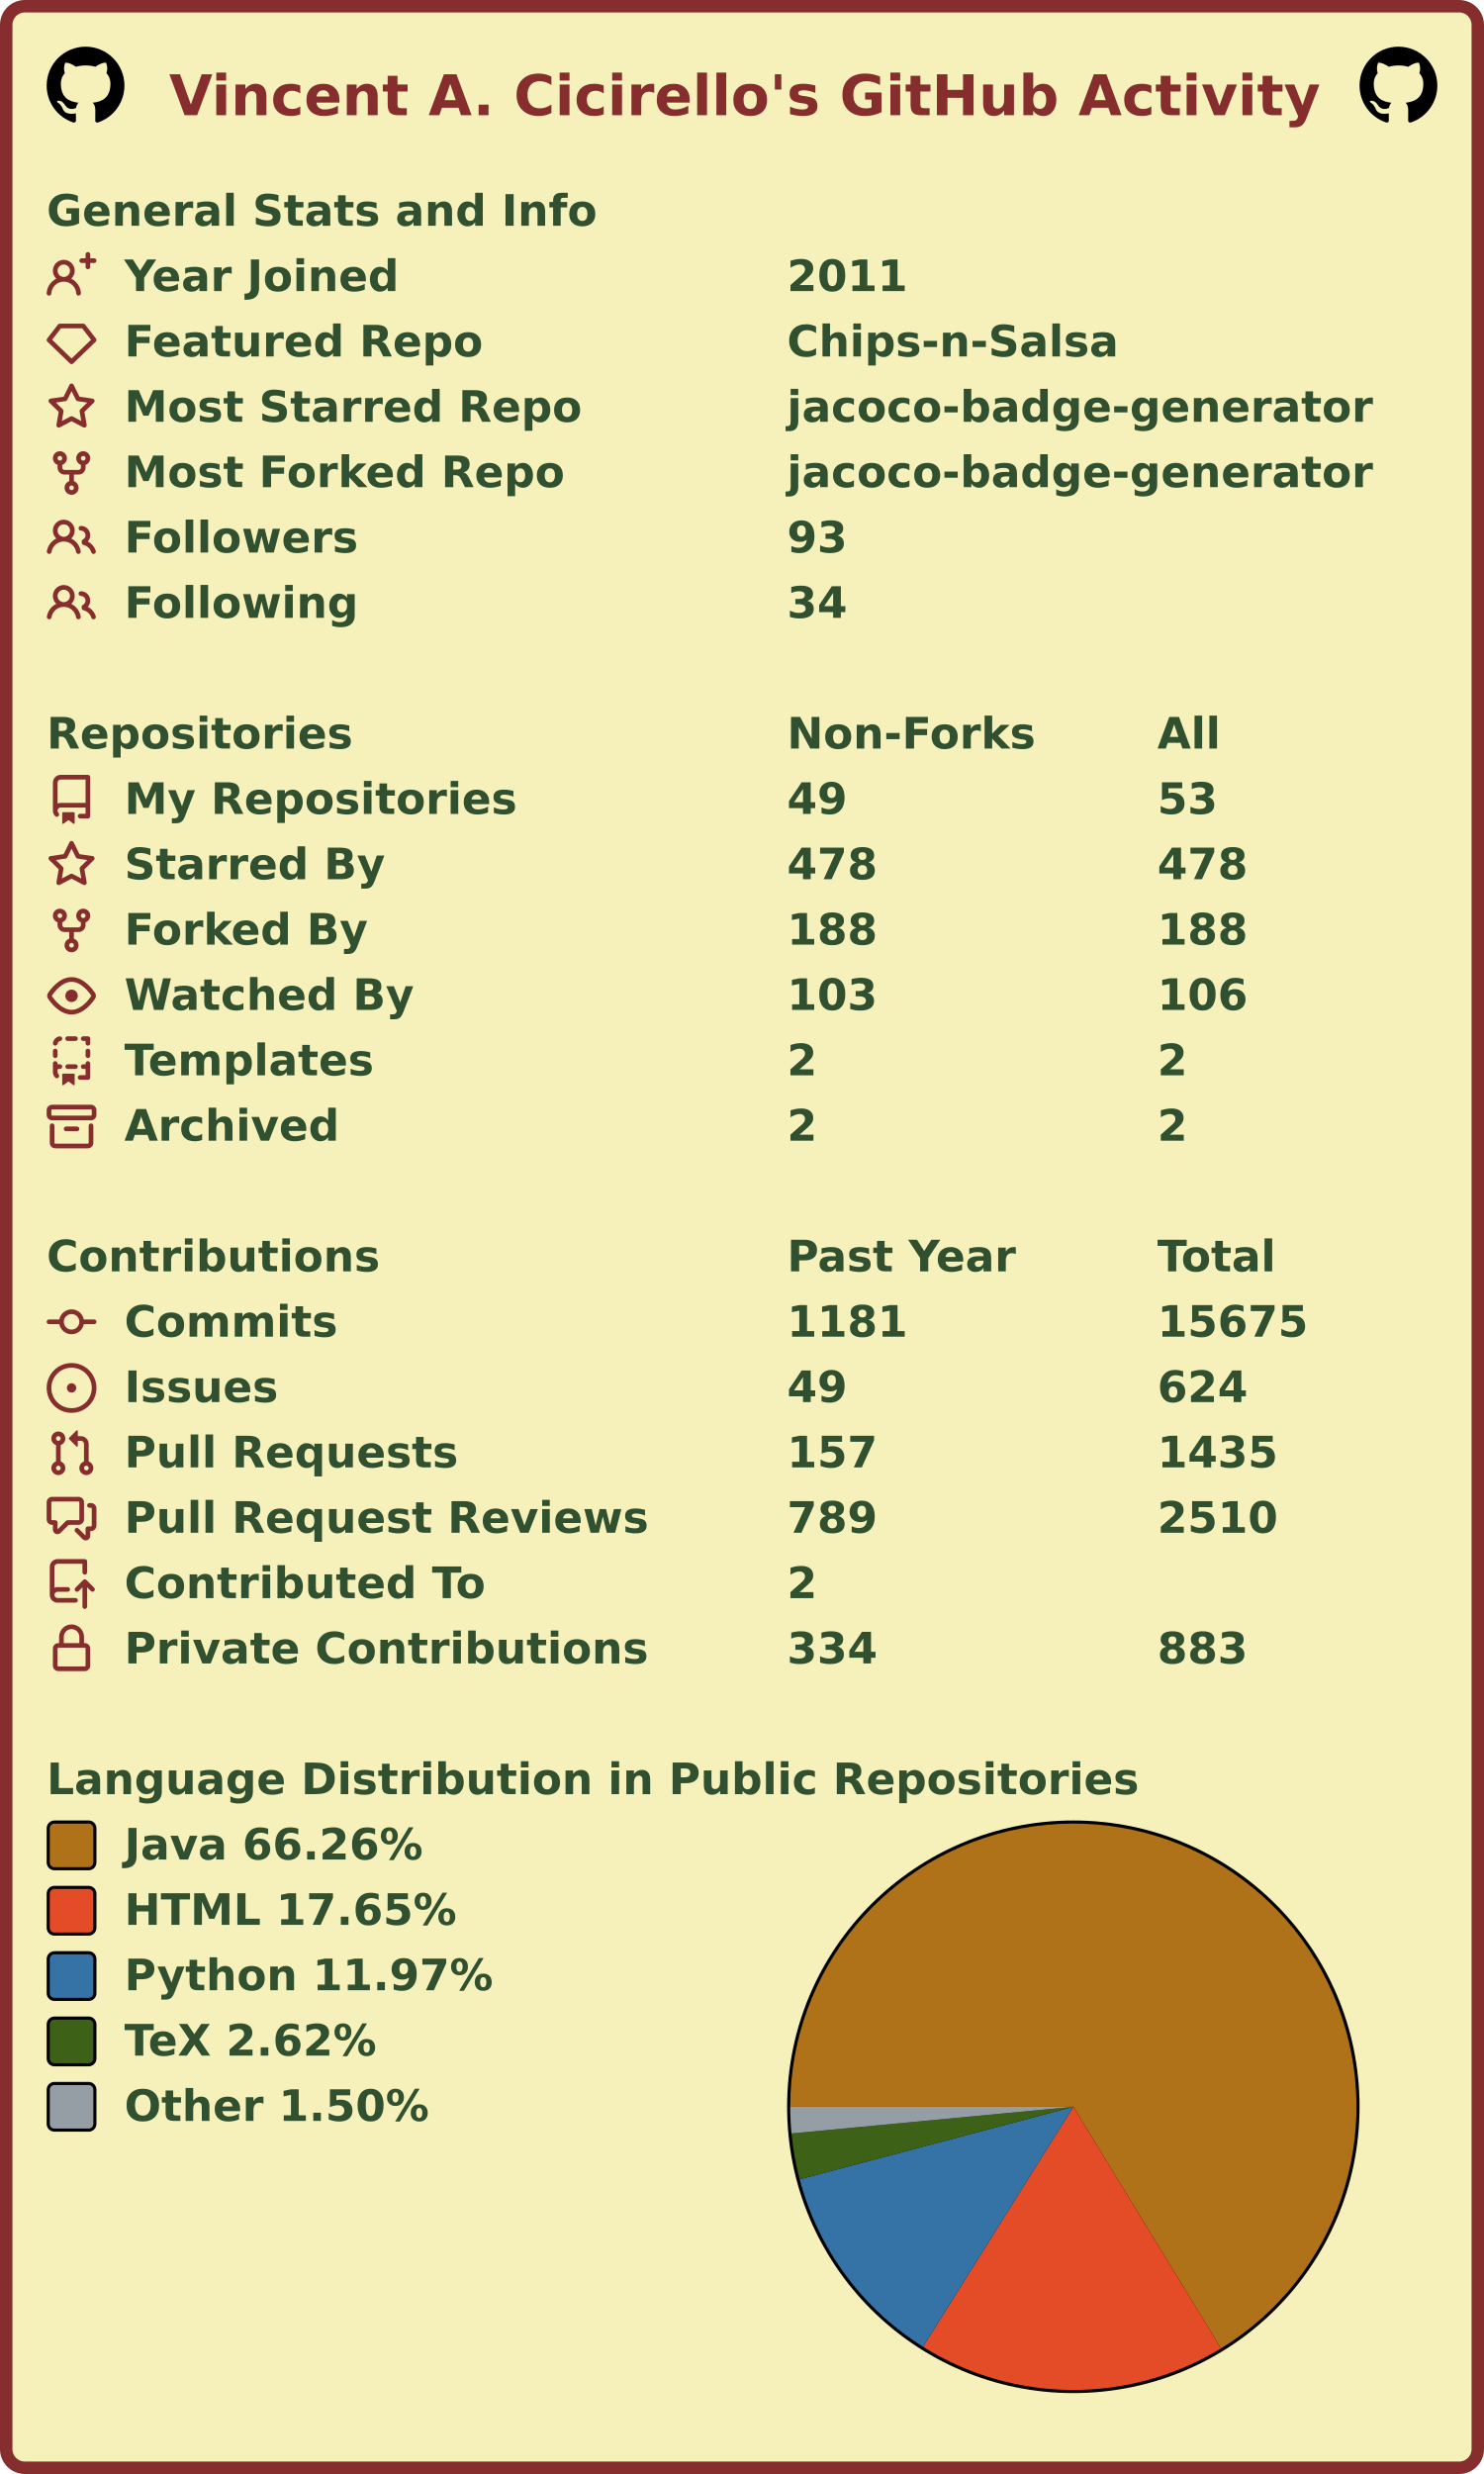
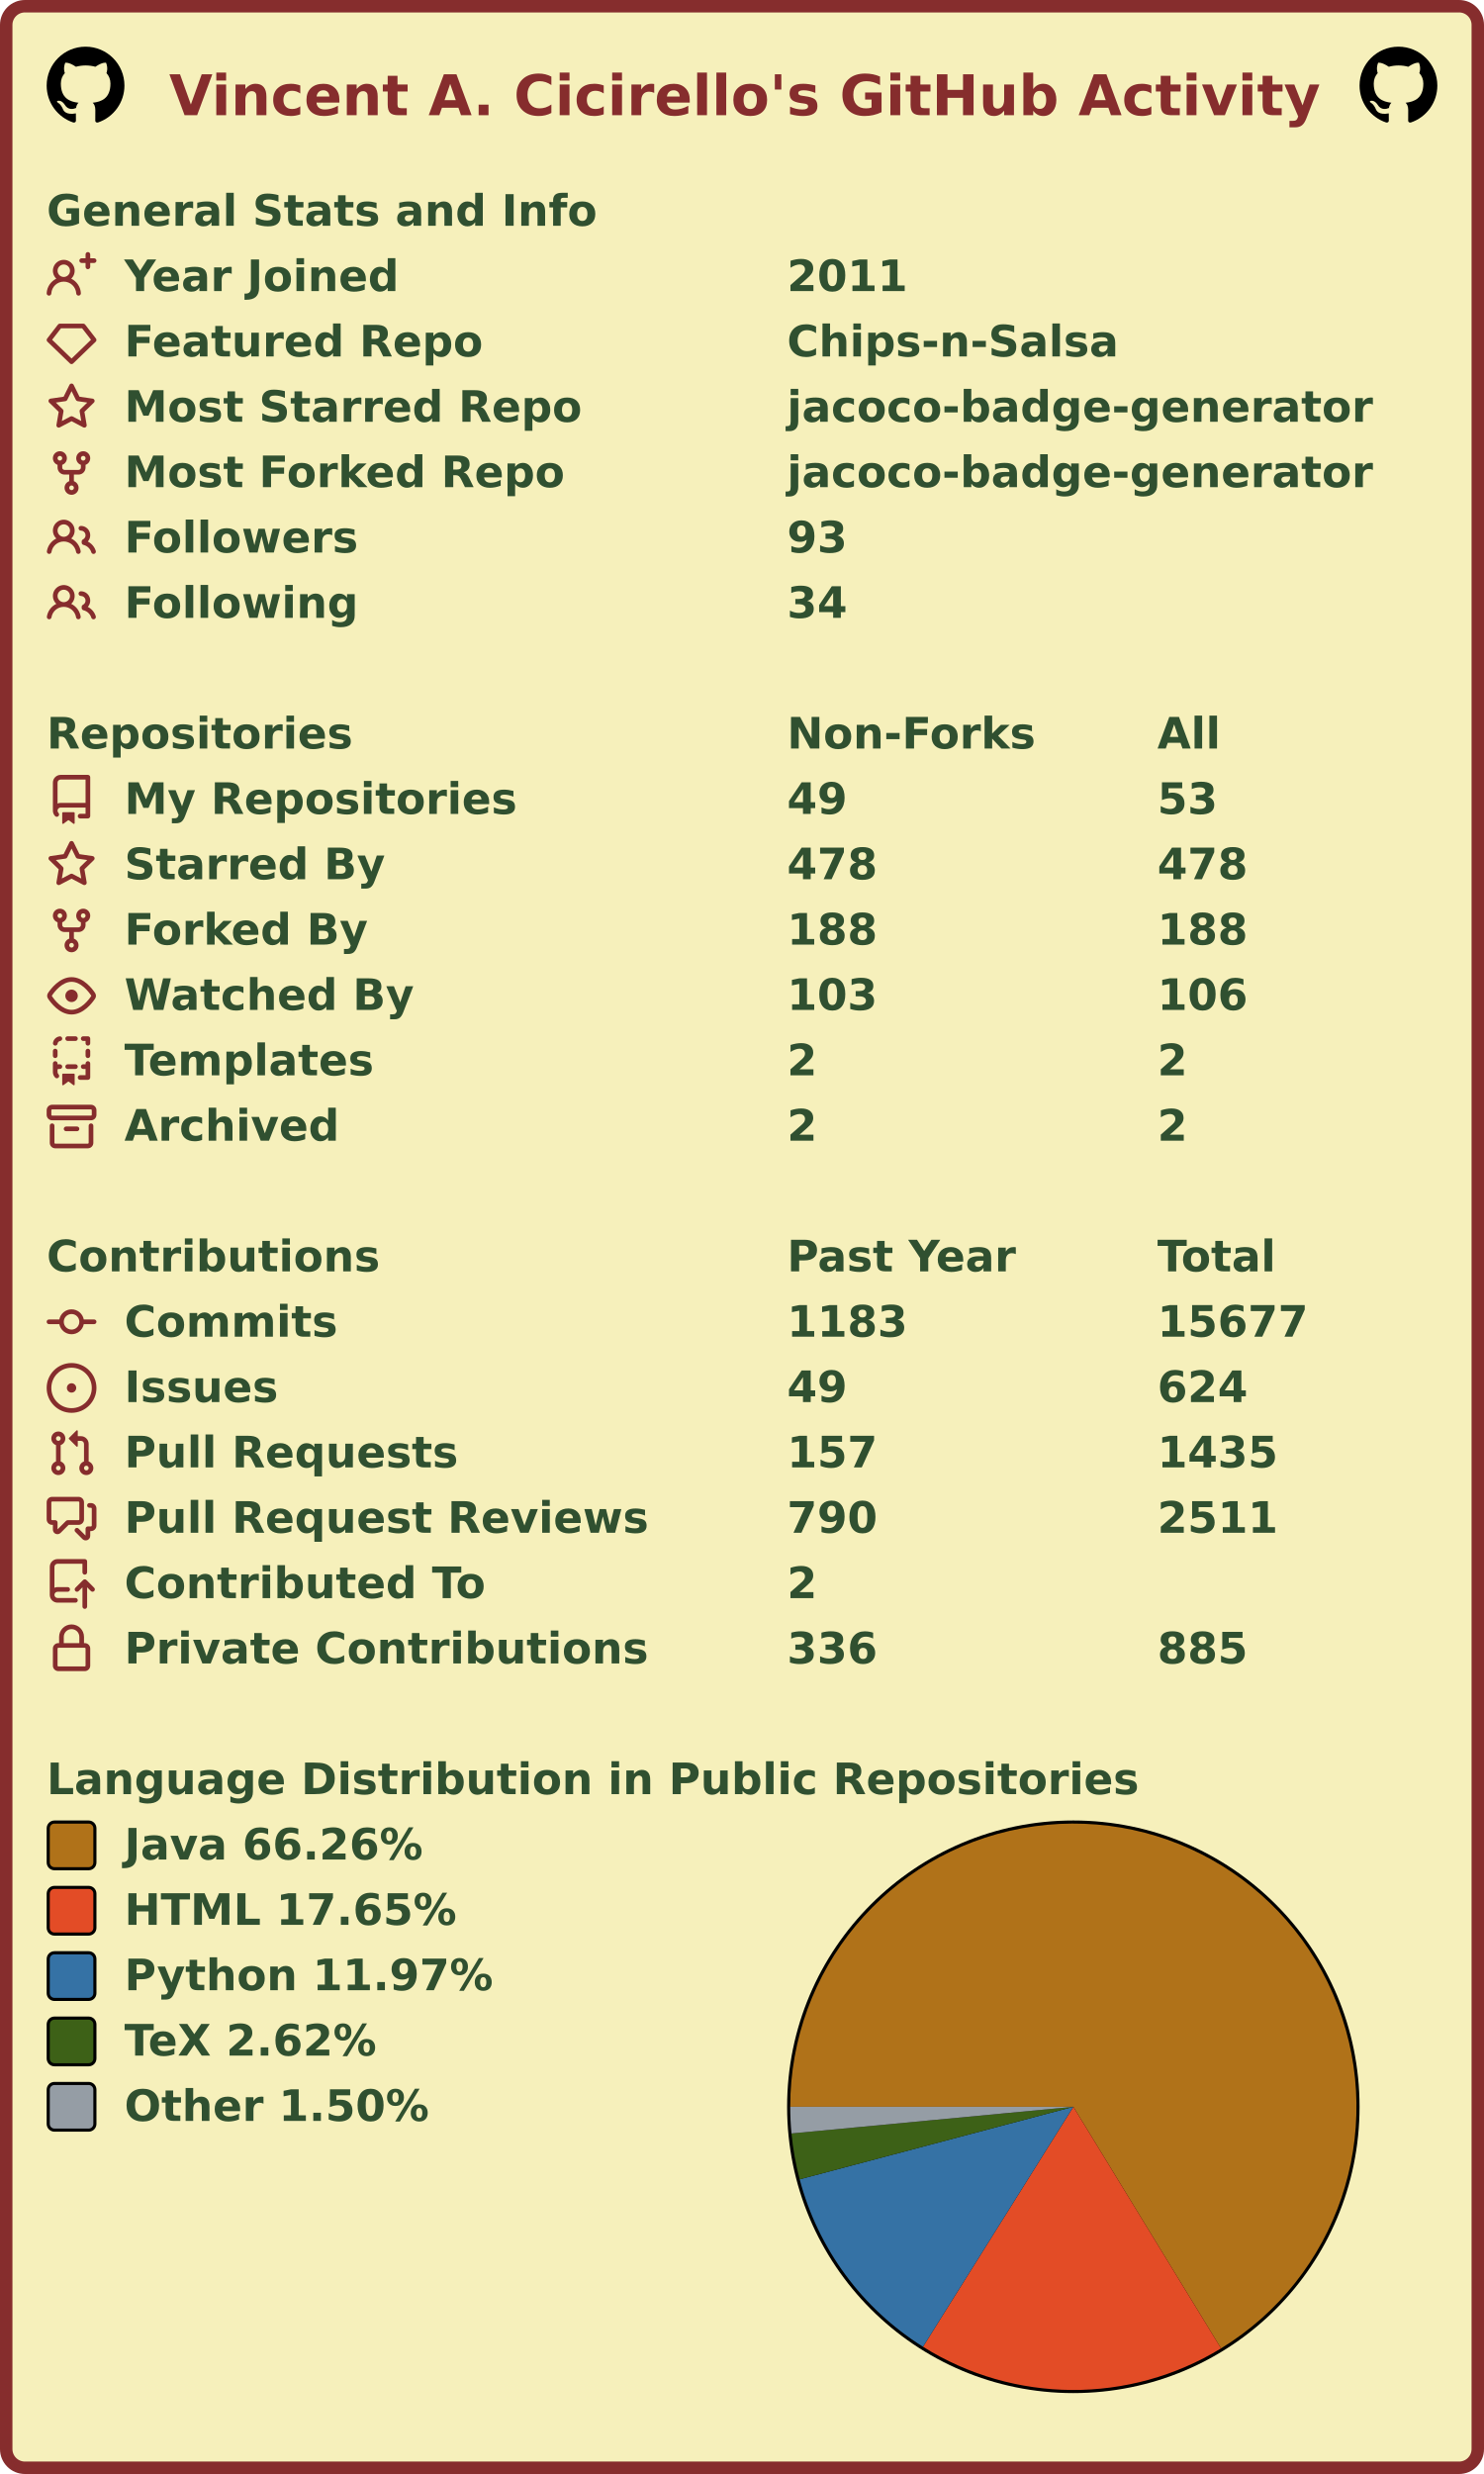
<svg xmlns="http://www.w3.org/2000/svg" width="477" height="795" viewBox="0 0 477 795" lang="en" xml:lang="en">
  <rect x="2" y="2" stroke-width="4" rx="6" width="473" height="791" stroke="#862d2d" fill="#f6f0bb" />
  <g font-weight="600" font-size="110pt" font-family="Verdana,Geneva,DejaVu Sans,sans-serif" text-rendering="geometricPrecision">
    <text x="442" y="301" lengthAdjust="spacingAndGlyphs" textLength="2985" transform="scale(0.123)" fill="#862d2d">Vincent A. Cicirello's GitHub Activity</text>
    <svg x="15" y="15" width="25" height="25" viewBox="0 0 16 16">
      <path fill="#000000" fill-rule="evenodd" d="M8 0C3.58 0 0 3.58 0 8c0 3.54 2.29 6.53 5.47 7.59.4.07.55-.17.55-.38 0-.19-.01-.82-.01-1.49-2.01.37-2.53-.49-2.69-.94-.09-.23-.48-.94-.82-1.13-.28-.15-.68-.52-.01-.53.63-.01 1.08.58 1.23.82.72 1.21 1.87.87 2.33.66.07-.52.28-.87.51-1.07-1.78-.2-3.64-.89-3.64-3.95 0-.87.31-1.59.82-2.15-.08-.2-.36-1.02.08-2.12 0 0 .67-.21 2.2.82.64-.18 1.32-.27 2-.27.68 0 1.36.09 2 .27 1.53-1.04 2.2-.82 2.2-.82.44 1.1.16 1.92.08 2.12.51.56.82 1.27.82 2.15 0 3.07-1.87 3.75-3.65 3.95.29.25.54.73.54 1.48 0 1.07-.01 1.93-.01 2.2 0 .21.15.46.55.38A8.013 8.013 0 0016 8c0-4.42-3.58-8-8-8z" />
    </svg>
    <svg x="437" y="15" width="25" height="25" viewBox="0 0 16 16">
      <path fill="#000000" fill-rule="evenodd" d="M8 0C3.58 0 0 3.58 0 8c0 3.54 2.29 6.53 5.47 7.59.4.07.55-.17.55-.38 0-.19-.01-.82-.01-1.49-2.01.37-2.53-.49-2.69-.94-.09-.23-.48-.94-.82-1.13-.28-.15-.68-.52-.01-.53.63-.01 1.08.58 1.23.82.72 1.21 1.87.87 2.33.66.07-.52.28-.87.51-1.07-1.78-.2-3.64-.89-3.64-3.95 0-.87.31-1.59.82-2.15-.08-.2-.36-1.02.08-2.12 0 0 .67-.21 2.2.82.64-.18 1.32-.27 2-.27.68 0 1.36.09 2 .27 1.53-1.04 2.2-.82 2.2-.82.44 1.1.16 1.92.08 2.12.51.56.82 1.27.82 2.15 0 3.07-1.87 3.75-3.65 3.95.29.25.54.73.54 1.48 0 1.07-.01 1.93-.01 2.2 0 .21.15.46.55.38A8.013 8.013 0 0016 8c0-4.42-3.58-8-8-8z" />
    </svg>
    <g transform="translate(0, 60)" fill="#305030">
      <g transform="translate(15, 0)">
        <g transform="scale(0.095)">
          <text x="0" y="132" textLength="1851" lengthAdjust="spacingAndGlyphs">General Stats and Info</text>
        </g>
      </g>
      <g transform="translate(15, 21)">
        <path fill="#862d2d" fill-rule="evenodd" d="M13.25 0a.75.75 0 01.75.75V2h1.25a.75.75 0 010 1.5H14v1.25a.75.75 0 01-1.5 0V3.5h-1.25a.75.75 0 010-1.5h1.25V.75a.75.75 0 01.75-.75zM5.5 4a2 2 0 100 4 2 2 0 000-4zm2.4 4.548a3.5 3.5 0 10-4.799 0 5.527 5.527 0 00-3.1 4.66.75.75 0 101.498.085A4.01 4.01 0 015.5 9.5a4.01 4.01 0 014.001 3.793.75.75 0 101.498-.086 5.527 5.527 0 00-3.1-4.659z" />
        <g transform="scale(0.095)">
          <text lengthAdjust="spacingAndGlyphs" textLength="932" x="263" y="132">Year Joined</text>
          <text lengthAdjust="spacingAndGlyphs" textLength="420" x="2505" y="132">2011</text>
        </g>
      </g>
      <g transform="translate(15, 42)">
        <path fill="#862d2d" fill-rule="evenodd" d="M3.637 2.291A.75.75 0 014.23 2h7.54a.75.75 0 01.593.291l3.48 4.5a.75.75 0 01-.072.999l-7.25 7a.75.75 0 01-1.042 0l-7.25-7a.75.75 0 01-.072-.999l3.48-4.5zM4.598 3.5L1.754 7.177 8 13.207l6.246-6.03L11.402 3.5H4.598z" />
        <g transform="scale(0.095)">
          <text lengthAdjust="spacingAndGlyphs" textLength="1215" x="263" y="132">Featured Repo</text>
          <text lengthAdjust="spacingAndGlyphs" textLength="1120" x="2505" y="132">Chips-n-Salsa</text>
        </g>
      </g>
      <g transform="translate(15, 63)">
        <path fill="#862d2d" fill-rule="evenodd" d="M8 .25a.75.75 0 01.673.418l1.882 3.815 4.21.612a.75.75 0 01.416 1.279l-3.046 2.97.719 4.192a.75.75 0 01-1.088.791L8 12.347l-3.766 1.98a.75.75 0 01-1.088-.79l.72-4.194L.818 6.374a.75.75 0 01.416-1.28l4.21-.611L7.327.668A.75.75 0 018 .25zm0 2.445L6.615 5.5a.75.75 0 01-.564.41l-3.097.45 2.24 2.184a.75.75 0 01.216.664l-.528 3.084 2.769-1.456a.75.75 0 01.698 0l2.77 1.456-.53-3.084a.75.75 0 01.216-.664l2.24-2.183-3.096-.45a.75.75 0 01-.564-.41L8 2.694v.001z" />
        <g transform="scale(0.095)">
          <text lengthAdjust="spacingAndGlyphs" textLength="1532" x="263" y="132">Most Starred Repo</text>
          <text lengthAdjust="spacingAndGlyphs" textLength="1986" x="2505" y="132">jacoco-badge-generator</text>
        </g>
      </g>
      <g transform="translate(15, 84)">
        <path fill="#862d2d" fill-rule="evenodd" d="M5 3.25a.75.75 0 11-1.5 0 .75.75 0 011.5 0zm0 2.122a2.25 2.25 0 10-1.5 0v.878A2.25 2.25 0 005.75 8.5h1.5v2.128a2.251 2.251 0 101.5 0V8.5h1.5a2.25 2.25 0 002.25-2.25v-.878a2.25 2.25 0 10-1.5 0v.878a.75.75 0 01-.75.75h-4.5A.75.75 0 015 6.25v-.878zm3.75 7.378a.75.75 0 11-1.5 0 .75.75 0 011.5 0zm3-8.75a.75.75 0 100-1.5.75.75 0 000 1.5z" />
        <g transform="scale(0.095)">
          <text lengthAdjust="spacingAndGlyphs" textLength="1485" x="263" y="132">Most Forked Repo</text>
          <text lengthAdjust="spacingAndGlyphs" textLength="1986" x="2505" y="132">jacoco-badge-generator</text>
        </g>
      </g>
      <g transform="translate(15, 105)">
        <path fill="#862d2d" fill-rule="evenodd" d="M5.5 3.5a2 2 0 100 4 2 2 0 000-4zM2 5.5a3.5 3.5 0 115.898 2.549 5.507 5.507 0 013.034 4.084.75.75 0 11-1.482.235 4.001 4.001 0 00-7.9 0 .75.75 0 01-1.482-.236A5.507 5.507 0 013.102 8.05 3.49 3.49 0 012 5.5zM11 4a.75.75 0 100 1.5 1.5 1.5 0 01.666 2.844.75.75 0 00-.416.672v.352a.75.75 0 00.574.73c1.2.289 2.162 1.2 2.522 2.372a.75.75 0 101.434-.44 5.01 5.01 0 00-2.56-3.012A3 3 0 0011 4z" />
        <g transform="scale(0.095)">
          <text lengthAdjust="spacingAndGlyphs" textLength="778" x="263" y="132">Followers</text>
          <text lengthAdjust="spacingAndGlyphs" textLength="210" x="2505" y="132">93</text>
        </g>
      </g>
      <g transform="translate(15, 126)">
        <path fill="#862d2d" fill-rule="evenodd" d="M5.5 3.5a2 2 0 100 4 2 2 0 000-4zM2 5.5a3.5 3.5 0 115.898 2.549 5.507 5.507 0 013.034 4.084.75.75 0 11-1.482.235 4.001 4.001 0 00-7.9 0 .75.75 0 01-1.482-.236A5.507 5.507 0 013.102 8.05 3.49 3.49 0 012 5.5zM11 4a.75.75 0 100 1.5 1.5 1.5 0 01.666 2.844.75.75 0 00-.416.672v.352a.75.75 0 00.574.73c1.2.289 2.162 1.2 2.522 2.372a.75.75 0 101.434-.44 5.01 5.01 0 00-2.56-3.012A3 3 0 0011 4z" />
        <g transform="scale(0.095)">
          <text lengthAdjust="spacingAndGlyphs" textLength="780" x="263" y="132">Following</text>
          <text lengthAdjust="spacingAndGlyphs" textLength="210" x="2505" y="132">34</text>
        </g>
      </g>
    </g>
    <g transform="translate(0, 228)" fill="#305030">
      <g transform="translate(15, 0)">
        <g transform="scale(0.095)">
          <text x="0" y="132" textLength="1020" lengthAdjust="spacingAndGlyphs">Repositories</text>
          <text x="2505" y="132" textLength="832" lengthAdjust="spacingAndGlyphs">Non-Forks</text>
          <text x="3758" y="132" textLength="206" lengthAdjust="spacingAndGlyphs">All</text>
        </g>
      </g>
      <g transform="translate(15, 21)">
        <path fill="#862d2d" fill-rule="evenodd" d="M2 2.5A2.5 2.5 0 014.5 0h8.75a.75.75 0 01.75.75v12.5a.75.75 0 01-.75.75h-2.5a.75.75 0 110-1.5h1.75v-2h-8a1 1 0 00-.714 1.7.75.75 0 01-1.072 1.05A2.495 2.495 0 012 11.5v-9zm10.5-1V9h-8c-.356 0-.694.074-1 .208V2.5a1 1 0 011-1h8zM5 12.25v3.25a.25.25 0 00.4.2l1.45-1.087a.25.25 0 01.3 0L8.6 15.7a.25.25 0 00.4-.2v-3.25a.25.25 0 00-.25-.25h-3.5a.25.25 0 00-.25.25z" />
        <g transform="scale(0.095)">
          <text lengthAdjust="spacingAndGlyphs" textLength="1312" x="263" y="132">My Repositories</text>
          <text lengthAdjust="spacingAndGlyphs" textLength="210" x="2505" y="132">49</text>
          <text lengthAdjust="spacingAndGlyphs" textLength="210" x="3758" y="132">53</text>
        </g>
      </g>
      <g transform="translate(15, 42)">
        <path fill="#862d2d" fill-rule="evenodd" d="M8 .25a.75.75 0 01.673.418l1.882 3.815 4.21.612a.75.75 0 01.416 1.279l-3.046 2.97.719 4.192a.75.75 0 01-1.088.791L8 12.347l-3.766 1.98a.75.75 0 01-1.088-.79l.72-4.194L.818 6.374a.75.75 0 01.416-1.28l4.21-.611L7.327.668A.75.75 0 018 .25zm0 2.445L6.615 5.5a.75.75 0 01-.564.41l-3.097.45 2.24 2.184a.75.75 0 01.216.664l-.528 3.084 2.769-1.456a.75.75 0 01.698 0l2.77 1.456-.53-3.084a.75.75 0 01.216-.664l2.24-2.183-3.096-.45a.75.75 0 01-.564-.41L8 2.694v.001z" />
        <g transform="scale(0.095)">
          <text lengthAdjust="spacingAndGlyphs" textLength="874" x="263" y="132">Starred By</text>
          <text lengthAdjust="spacingAndGlyphs" textLength="315" x="2505" y="132">478</text>
          <text lengthAdjust="spacingAndGlyphs" textLength="315" x="3758" y="132">478</text>
        </g>
      </g>
      <g transform="translate(15, 63)">
        <path fill="#862d2d" fill-rule="evenodd" d="M5 3.25a.75.75 0 11-1.5 0 .75.75 0 011.5 0zm0 2.122a2.25 2.25 0 10-1.5 0v.878A2.25 2.25 0 005.75 8.5h1.5v2.128a2.251 2.251 0 101.5 0V8.5h1.5a2.25 2.25 0 002.25-2.25v-.878a2.25 2.25 0 10-1.5 0v.878a.75.75 0 01-.75.75h-4.5A.75.75 0 015 6.25v-.878zm3.75 7.378a.75.75 0 11-1.5 0 .75.75 0 011.5 0zm3-8.75a.75.75 0 100-1.5.75.75 0 000 1.5z" />
        <g transform="scale(0.095)">
          <text lengthAdjust="spacingAndGlyphs" textLength="828" x="263" y="132">Forked By</text>
          <text lengthAdjust="spacingAndGlyphs" textLength="315" x="2505" y="132">188</text>
          <text lengthAdjust="spacingAndGlyphs" textLength="315" x="3758" y="132">188</text>
        </g>
      </g>
      <g transform="translate(15, 84)">
        <path fill="#862d2d" fill-rule="evenodd" d="M1.679 7.932c.412-.621 1.242-1.75 2.366-2.717C5.175 4.242 6.527 3.5 8 3.5c1.473 0 2.824.742 3.955 1.715 1.124.967 1.954 2.096 2.366 2.717a.119.119 0 010 .136c-.412.621-1.242 1.75-2.366 2.717C10.825 11.758 9.473 12.5 8 12.5c-1.473 0-2.824-.742-3.955-1.715C2.92 9.818 2.09 8.69 1.679 8.068a.119.119 0 010-.136zM8 2c-1.981 0-3.67.992-4.933 2.078C1.797 5.169.88 6.423.43 7.1a1.619 1.619 0 000 1.798c.45.678 1.367 1.932 2.637 3.024C4.329 13.008 6.019 14 8 14c1.981 0 3.67-.992 4.933-2.078 1.27-1.091 2.187-2.345 2.637-3.023a1.619 1.619 0 000-1.798c-.45-.678-1.367-1.932-2.637-3.023C11.671 2.992 9.981 2 8 2zm0 8a2 2 0 100-4 2 2 0 000 4z" />
        <g transform="scale(0.095)">
          <text lengthAdjust="spacingAndGlyphs" textLength="993" x="263" y="132">Watched By</text>
          <text lengthAdjust="spacingAndGlyphs" textLength="315" x="2505" y="132">103</text>
          <text lengthAdjust="spacingAndGlyphs" textLength="315" x="3758" y="132">106</text>
        </g>
      </g>
      <g transform="translate(15, 105)">
        <path fill="#862d2d" fill-rule="evenodd" d="M6 .75A.75.75 0 016.75 0h2.5a.75.75 0 010 1.5h-2.5A.75.75 0 016 .75zm5 0a.75.75 0 01.75-.75h1.5a.75.75 0 01.75.75v1.5a.75.75 0 01-1.5 0V1.5h-.75A.75.75 0 0111 .75zM4.992.662a.75.75 0 01-.636.848c-.436.063-.783.41-.846.846a.75.75 0 01-1.485-.212A2.501 2.501 0 014.144.025a.75.75 0 01.848.637zM2.75 4a.75.75 0 01.75.75v1.5a.75.75 0 01-1.5 0v-1.5A.75.75 0 012.75 4zm10.5 0a.75.75 0 01.75.75v1.5a.75.75 0 01-1.5 0v-1.5a.75.75 0 01.75-.75zM2.75 8a.75.75 0 01.75.75v.268A1.72 1.72 0 013.75 9h.5a.75.75 0 010 1.5h-.5a.25.25 0 00-.25.25v.75c0 .28.114.532.3.714a.75.75 0 01-1.05 1.072A2.495 2.495 0 012 11.5V8.75A.75.75 0 012.75 8zm10.5 0a.75.75 0 01.75.75v4.5a.75.75 0 01-.75.75h-2.5a.75.75 0 010-1.5h1.75v-2h-.75a.75.75 0 010-1.5h.75v-.25a.75.75 0 01.75-.75zM6 9.75A.75.75 0 016.75 9h2.5a.75.75 0 010 1.5h-2.5A.75.75 0 016 9.75zm-1 2.5v3.25a.25.25 0 00.4.2l1.45-1.087a.25.25 0 01.3 0L8.6 15.7a.25.25 0 00.4-.2v-3.25a.25.25 0 00-.25-.25h-3.5a.25.25 0 00-.25.25z" />
        <g transform="scale(0.095)">
          <text lengthAdjust="spacingAndGlyphs" textLength="868" x="263" y="132">Templates</text>
          <text lengthAdjust="spacingAndGlyphs" textLength="105" x="2505" y="132">2</text>
          <text lengthAdjust="spacingAndGlyphs" textLength="105" x="3758" y="132">2</text>
        </g>
      </g>
      <g transform="translate(15, 126)">
        <path fill="#862d2d" fill-rule="evenodd" d="M1.75 2.5a.25.25 0 00-.25.25v1.5c0 .138.112.25.25.25h12.5a.25.25 0 00.25-.25v-1.5a.25.25 0 00-.25-.25H1.75zM0 2.75C0 1.784.784 1 1.75 1h12.5c.966 0 1.75.784 1.75 1.75v1.5A1.75 1.75 0 0114.25 6H1.75A1.75 1.75 0 010 4.25v-1.5zM1.75 7a.75.75 0 01.75.75v5.5c0 .138.112.25.25.25h10.5a.25.25 0 00.25-.25v-5.5a.75.75 0 111.5 0v5.5A1.75 1.75 0 0113.25 15H2.75A1.75 1.75 0 011 13.25v-5.5A.75.75 0 011.75 7zm4.5 1a.75.75 0 000 1.5h3.5a.75.75 0 100-1.5h-3.5z" />
        <g transform="scale(0.095)">
          <text lengthAdjust="spacingAndGlyphs" textLength="726" x="263" y="132">Archived</text>
          <text lengthAdjust="spacingAndGlyphs" textLength="105" x="2505" y="132">2</text>
          <text lengthAdjust="spacingAndGlyphs" textLength="105" x="3758" y="132">2</text>
        </g>
      </g>
    </g>
    <g transform="translate(0, 396)" fill="#305030">
      <g transform="translate(15, 0)">
        <g transform="scale(0.095)">
          <text x="0" y="132" textLength="1112" lengthAdjust="spacingAndGlyphs">Contributions</text>
          <text x="2505" y="132" textLength="774" lengthAdjust="spacingAndGlyphs">Past Year</text>
          <text x="3758" y="132" textLength="414" lengthAdjust="spacingAndGlyphs">Total</text>
        </g>
      </g>
      <g transform="translate(15, 21)">
        <path fill="#862d2d" fill-rule="evenodd" d="M10.5 7.75a2.5 2.5 0 11-5 0 2.5 2.5 0 015 0zm1.43.75a4.002 4.002 0 01-7.86 0H.75a.75.75 0 110-1.5h3.32a4.001 4.001 0 017.86 0h3.32a.75.75 0 110 1.5h-3.32z" />
        <g transform="scale(0.095)">
          <text lengthAdjust="spacingAndGlyphs" textLength="734" x="263" y="132">Commits</text>
-           <text lengthAdjust="spacingAndGlyphs" textLength="420" x="2505" y="132">1181</text>
-           <text lengthAdjust="spacingAndGlyphs" textLength="525" x="3758" y="132">15675</text>
+           <text lengthAdjust="spacingAndGlyphs" textLength="420" x="2505" y="132">1183</text>
+           <text lengthAdjust="spacingAndGlyphs" textLength="525" x="3758" y="132">15677</text>
        </g>
      </g>
      <g transform="translate(15, 42)">
        <path fill="#862d2d" d="M8 9.5a1.5 1.5 0 100-3 1.5 1.5 0 000 3z" />
        <path fill="#862d2d" fill-rule="evenodd" d="M8 0a8 8 0 100 16A8 8 0 008 0zM1.5 8a6.5 6.5 0 1113 0 6.5 6.5 0 01-13 0z" />
        <g transform="scale(0.095)">
          <text lengthAdjust="spacingAndGlyphs" textLength="512" x="263" y="132">Issues</text>
          <text lengthAdjust="spacingAndGlyphs" textLength="210" x="2505" y="132">49</text>
          <text lengthAdjust="spacingAndGlyphs" textLength="315" x="3758" y="132">624</text>
        </g>
      </g>
      <g transform="translate(15, 63)">
        <path fill="#862d2d" fill-rule="evenodd" d="M7.177 3.073L9.573.677A.25.25 0 0110 .854v4.792a.25.25 0 01-.427.177L7.177 3.427a.25.25 0 010-.354zM3.75 2.5a.75.75 0 100 1.5.75.75 0 000-1.5zm-2.25.75a2.25 2.25 0 113 2.122v5.256a2.251 2.251 0 11-1.5 0V5.372A2.25 2.25 0 011.5 3.25zM11 2.5h-1V4h1a1 1 0 011 1v5.628a2.251 2.251 0 101.5 0V5A2.5 2.5 0 0011 2.5zm1 10.25a.75.75 0 111.5 0 .75.75 0 01-1.5 0zM3.75 12a.75.75 0 100 1.5.75.75 0 000-1.5z" />
        <g transform="scale(0.095)">
          <text lengthAdjust="spacingAndGlyphs" textLength="1113" x="263" y="132">Pull Requests</text>
          <text lengthAdjust="spacingAndGlyphs" textLength="315" x="2505" y="132">157</text>
          <text lengthAdjust="spacingAndGlyphs" textLength="420" x="3758" y="132">1435</text>
        </g>
      </g>
      <g transform="translate(15, 84)">
        <path fill="#862d2d" fill-rule="evenodd" d="M1.5 2.75a.25.25 0 01.25-.25h8.5a.25.25 0 01.25.25v5.5a.25.25 0 01-.25.25h-3.5a.75.75 0 00-.53.22L3.5 11.44V9.25a.75.75 0 00-.75-.75h-1a.25.25 0 01-.25-.25v-5.5zM1.75 1A1.75 1.75 0 000 2.75v5.5C0 9.216.784 10 1.75 10H2v1.543a1.457 1.457 0 002.487 1.03L7.061 10h3.189A1.75 1.75 0 0012 8.25v-5.5A1.75 1.75 0 0010.25 1h-8.5zM14.5 4.75a.25.25 0 00-.25-.25h-.5a.75.75 0 110-1.5h.5c.966 0 1.75.784 1.75 1.75v5.5A1.75 1.75 0 0114.25 12H14v1.543a1.457 1.457 0 01-2.487 1.03L9.22 12.28a.75.75 0 111.06-1.06l2.22 2.22v-2.19a.75.75 0 01.75-.75h1a.25.25 0 00.25-.25v-5.5z" />
        <g transform="scale(0.095)">
          <text lengthAdjust="spacingAndGlyphs" textLength="1762" x="263" y="132">Pull Request Reviews</text>
-           <text lengthAdjust="spacingAndGlyphs" textLength="315" x="2505" y="132">789</text>
-           <text lengthAdjust="spacingAndGlyphs" textLength="420" x="3758" y="132">2510</text>
+           <text lengthAdjust="spacingAndGlyphs" textLength="315" x="2505" y="132">790</text>
+           <text lengthAdjust="spacingAndGlyphs" textLength="420" x="3758" y="132">2511</text>
        </g>
      </g>
      <g transform="translate(15, 105)">
        <path fill="#862d2d" fill-rule="evenodd" d="M1 2.5A2.5 2.5 0 013.5 0h8.75a.75.75 0 01.75.75v3.5a.75.75 0 01-1.5 0V1.5h-8a1 1 0 00-1 1v6.708A2.492 2.492 0 013.5 9h3.25a.75.75 0 010 1.5H3.5a1 1 0 100 2h5.75a.75.75 0 010 1.5H3.5A2.5 2.5 0 011 11.5v-9zm13.23 7.79a.75.75 0 001.06-1.06l-2.505-2.505a.75.75 0 00-1.06 0L9.22 9.229a.75.75 0 001.06 1.061l1.225-1.224v6.184a.75.75 0 001.5 0V9.066l1.224 1.224z" />
        <g transform="scale(0.095)">
          <text lengthAdjust="spacingAndGlyphs" textLength="1234" x="263" y="132">Contributed To</text>
          <text lengthAdjust="spacingAndGlyphs" textLength="105" x="2505" y="132">2</text>
        </g>
      </g>
      <g transform="translate(15, 126)">
        <path fill="#862d2d" fill-rule="evenodd" d="M4 4v2h-.25A1.75 1.75 0 002 7.75v5.5c0 .966.784 1.75 1.75 1.75h8.5A1.75 1.75 0 0014 13.25v-5.5A1.75 1.75 0 0012.25 6H12V4a4 4 0 10-8 0zm6.5 2V4a2.5 2.5 0 00-5 0v2h5zM12 7.5h.25a.25.25 0 01.25.25v5.5a.25.25 0 01-.25.25h-8.5a.25.25 0 01-.25-.25v-5.5a.25.25 0 01.25-.25H12z" />
        <g transform="scale(0.095)">
          <text lengthAdjust="spacingAndGlyphs" textLength="1742" x="263" y="132">Private Contributions</text>
-           <text lengthAdjust="spacingAndGlyphs" textLength="315" x="2505" y="132">334</text>
-           <text lengthAdjust="spacingAndGlyphs" textLength="315" x="3758" y="132">883</text>
+           <text lengthAdjust="spacingAndGlyphs" textLength="315" x="2505" y="132">336</text>
+           <text lengthAdjust="spacingAndGlyphs" textLength="315" x="3758" y="132">885</text>
        </g>
      </g>
    </g>
    <g transform="translate(0, 564)" fill="#305030">
      <g transform="translate(15, 0)">
        <g transform="scale(0.095)">
          <text x="0" y="132" textLength="3652" lengthAdjust="spacingAndGlyphs">Language Distribution in Public Repositories</text>
        </g>
      </g>
      <g transform="translate(253, 21)">
        <circle cx="92" cy="92" r="92" fill="#000000" />
      </g>
      <g transform="translate(254, 22)">
        <g>
          <path fill-rule="evenodd" fill="#b07219" d="M 0.0,91 A 91 91 0 1 1 138.474 168.635 L 91,91 Z" />
          <path fill-rule="evenodd" fill="#e34c26" d="M 138.474,168.635 A 91 91 0 0 1 42.674 168.108 L 91,91 Z" />
          <path fill-rule="evenodd" fill="#3572A5" d="M 42.674,168.108 A 91 91 0 0 1 3.036 114.308 L 91,91 Z" />
          <path fill-rule="evenodd" fill="#3D6117" d="M 3.036,114.308 A 91 91 0 0 1 0.404 99.566 L 91,91 Z" />
          <path fill-rule="evenodd" fill="#959da5" d="M 0.404,99.566 A 91 91 0 0 1 0.0 91 L 91,91 Z" />
          <animateTransform attributeName="transform" attributeType="XML" type="rotate" from="0 91 91" to="360 91 91" dur="10s" repeatCount="indefinite" />
        </g>
      </g>
      <g transform="translate(15, 21)">
        <rect x="0.5" y="0.5" rx="2" width="15" height="15" fill="#b07219" stroke-width="1" stroke="#000000" />
        <text transform="scale(0.095)" x="263" y="132" textLength="1038" lengthAdjust="spacingAndGlyphs">Java 66.26%</text>
      </g>
      <g transform="translate(15, 42)">
        <rect x="0.5" y="0.5" rx="2" width="15" height="15" fill="#e34c26" stroke-width="1" stroke="#000000" />
        <text transform="scale(0.095)" x="263" y="132" textLength="1142" lengthAdjust="spacingAndGlyphs">HTML 17.65%</text>
      </g>
      <g transform="translate(15, 63)">
        <rect x="0.5" y="0.5" rx="2" width="15" height="15" fill="#3572A5" stroke-width="1" stroke="#000000" />
        <text transform="scale(0.095)" x="263" y="132" textLength="1254" lengthAdjust="spacingAndGlyphs">Python 11.97%</text>
      </g>
      <g transform="translate(15, 84)">
        <rect x="0.5" y="0.5" rx="2" width="15" height="15" fill="#3D6117" stroke-width="1" stroke="#000000" />
        <text transform="scale(0.095)" x="263" y="132" textLength="894" lengthAdjust="spacingAndGlyphs">TeX 2.62%</text>
      </g>
      <g transform="translate(15, 105)">
        <rect x="0.5" y="0.5" rx="2" width="15" height="15" fill="#959da5" stroke-width="1" stroke="#000000" />
        <text transform="scale(0.095)" x="263" y="132" textLength="1047" lengthAdjust="spacingAndGlyphs">Other 1.50%</text>
      </g>
    </g>
  </g>
</svg>
